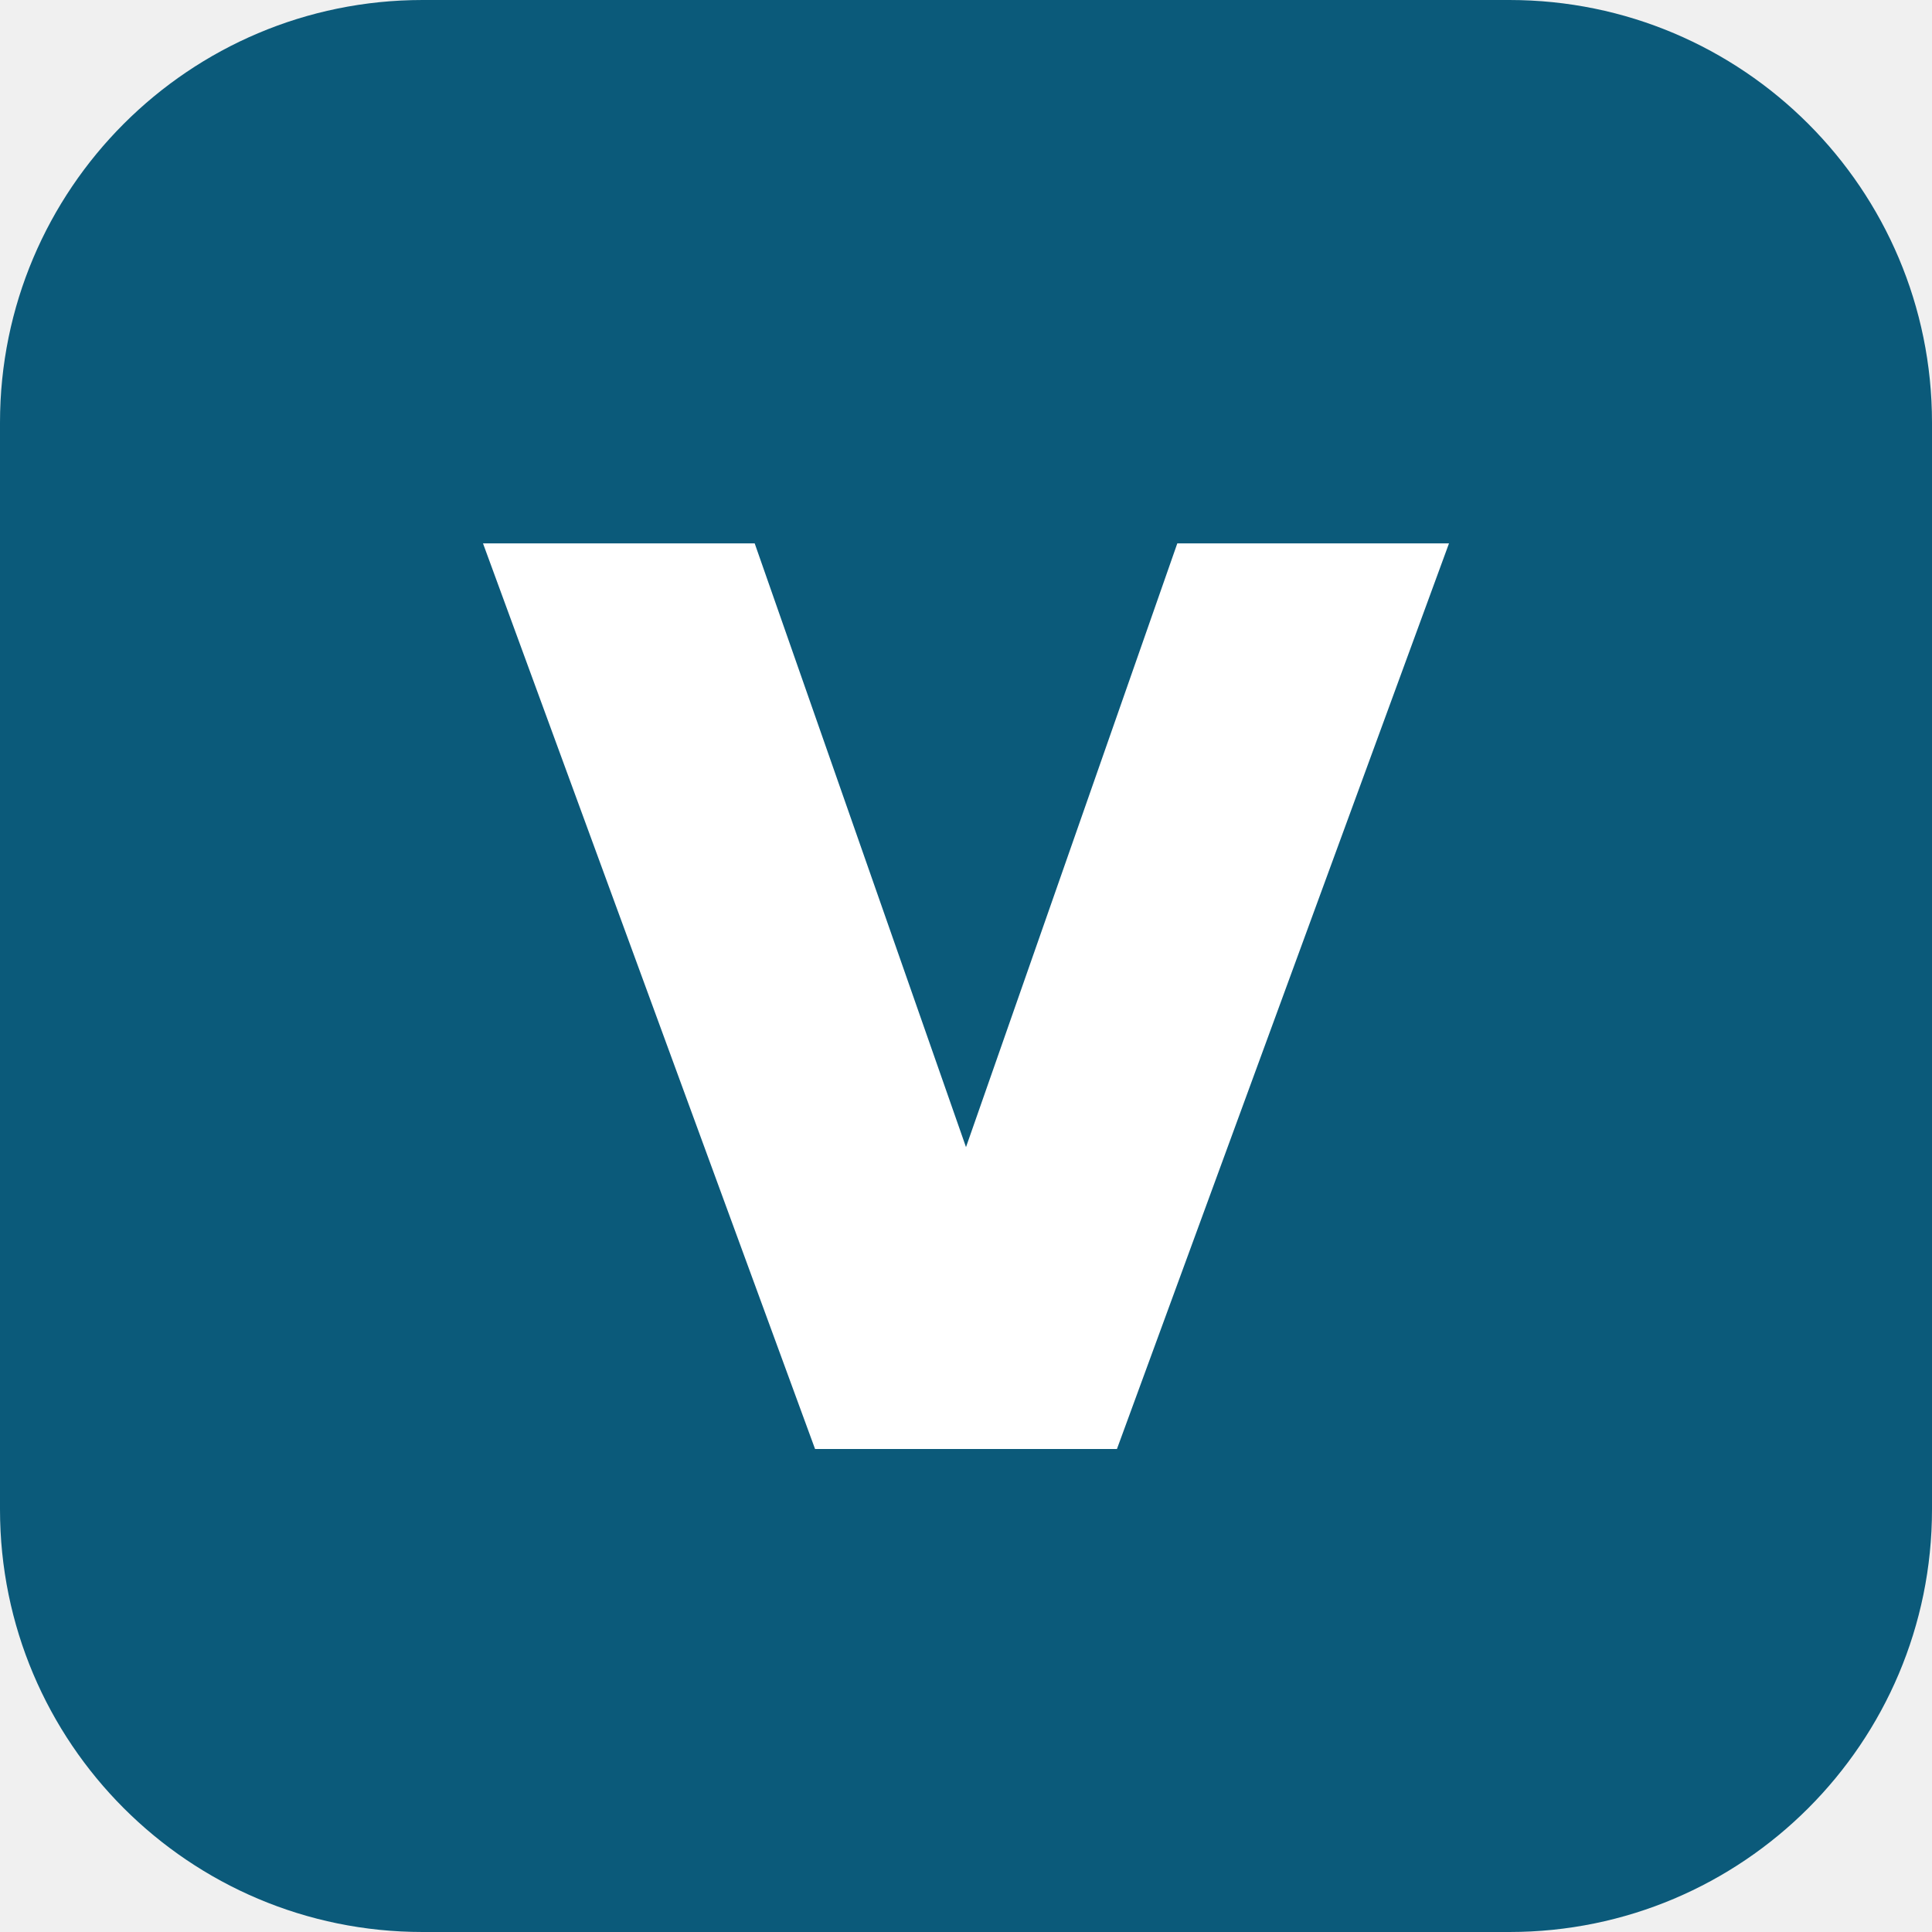
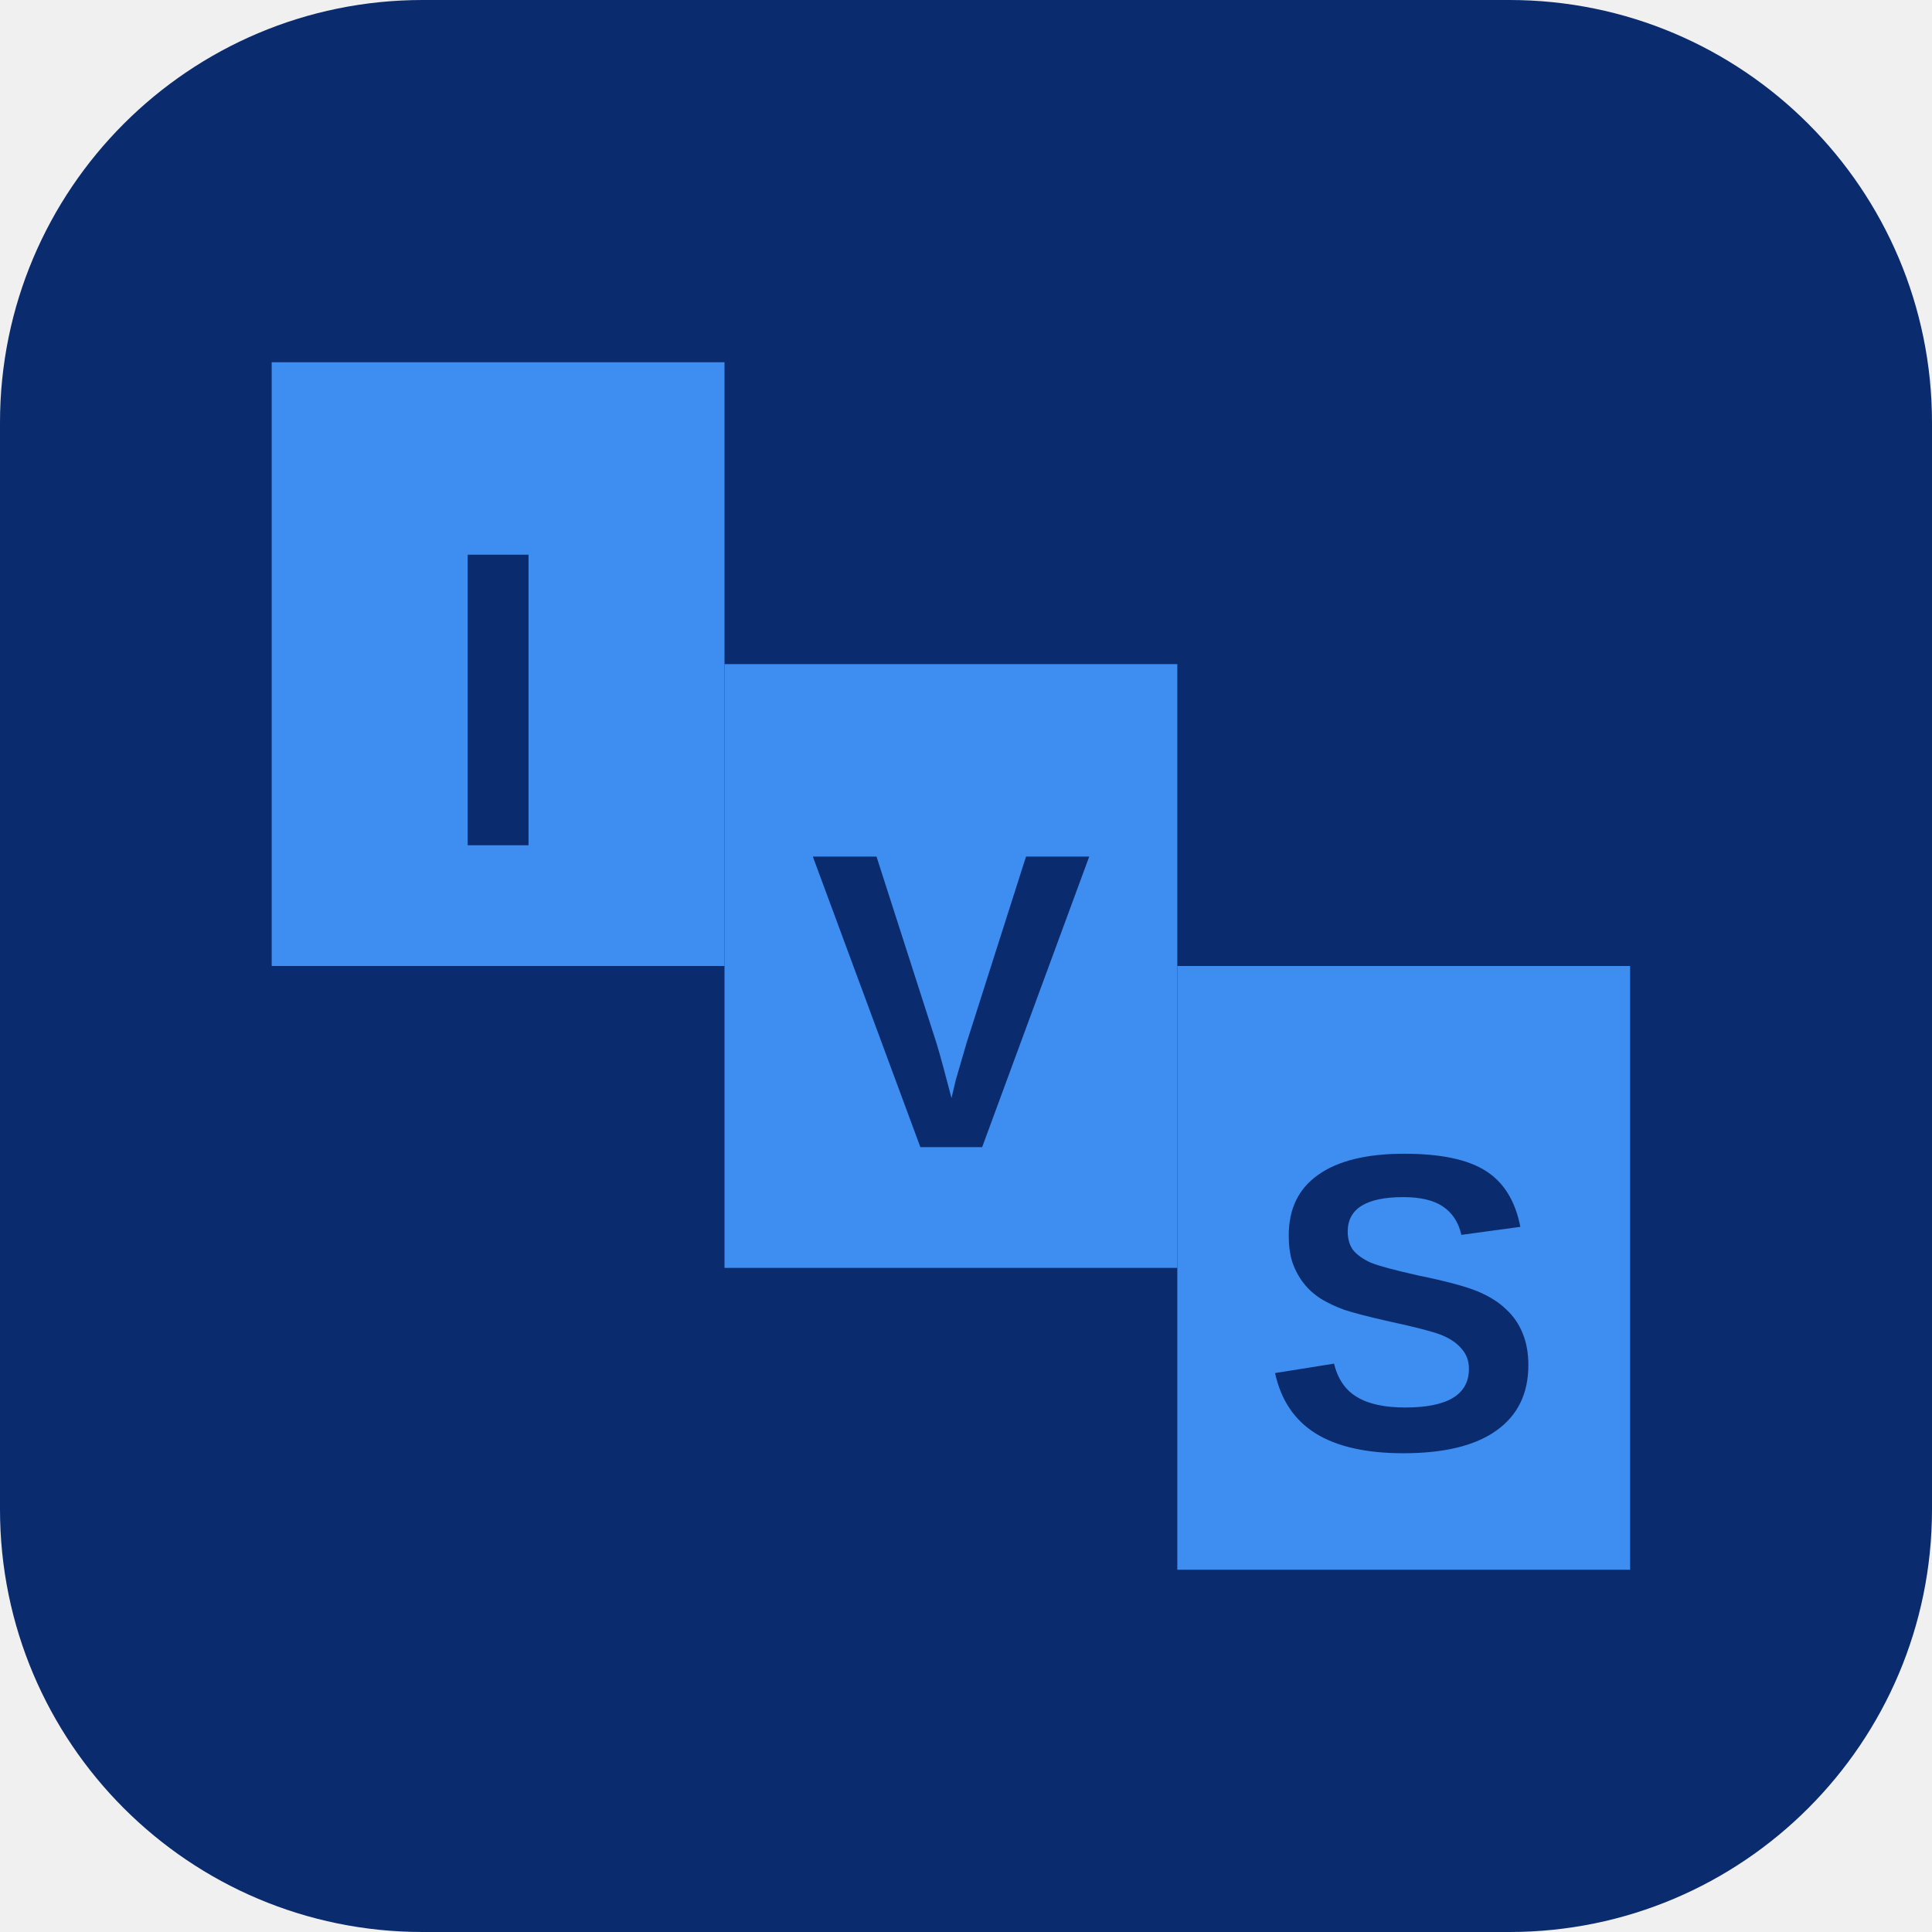
<svg xmlns="http://www.w3.org/2000/svg" viewBox="0 0 64 64">
-   <rect width="64" height="64" rx="14" fill="#0b5a7a" />
-   <path d="M16 18h9l7 20 7-20h9L37 48h-10z" fill="#fff" />
+   <rect width="64" height="64" rx="14" fill="#0b2b6f" />
+   <rect x="9" y="12" width="15" height="20" fill="#3d8ef0" />
+   <rect x="24" y="22" width="15" height="20" fill="#3d8ef0" />
+   <rect x="39" y="32" width="15" height="20" fill="#3d8ef0" />
+   <text x="16.5" y="28" font-family="Arial,sans-serif" font-weight="700" font-size="14" text-anchor="middle" fill="#0b2b6f">I</text>
+   <text x="31.5" y="38" font-family="Arial,sans-serif" font-weight="700" font-size="14" text-anchor="middle" fill="#0b2b6f">V</text>
+   <text x="46.5" y="48" font-family="Arial,sans-serif" font-weight="700" font-size="14" text-anchor="middle" fill="#0b2b6f">S</text>
</svg>
